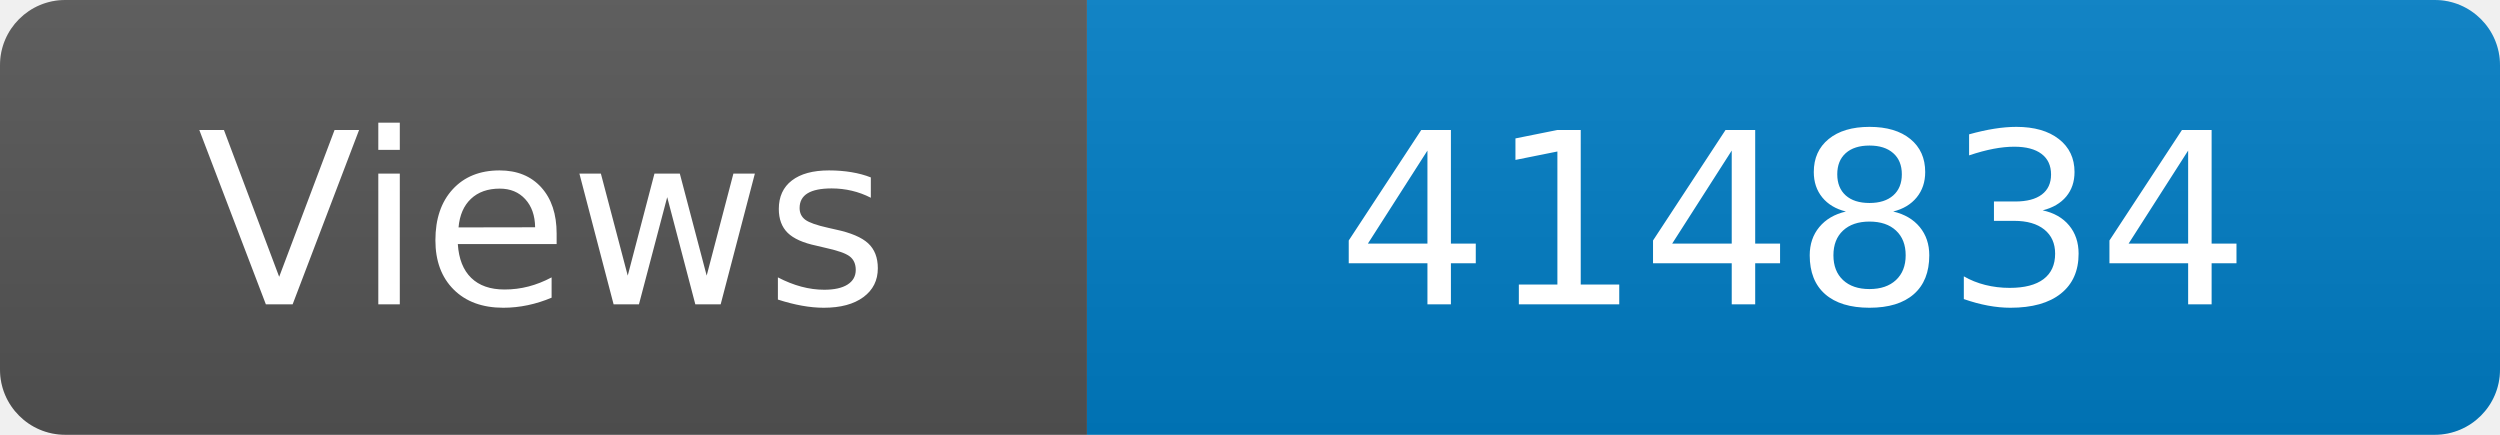
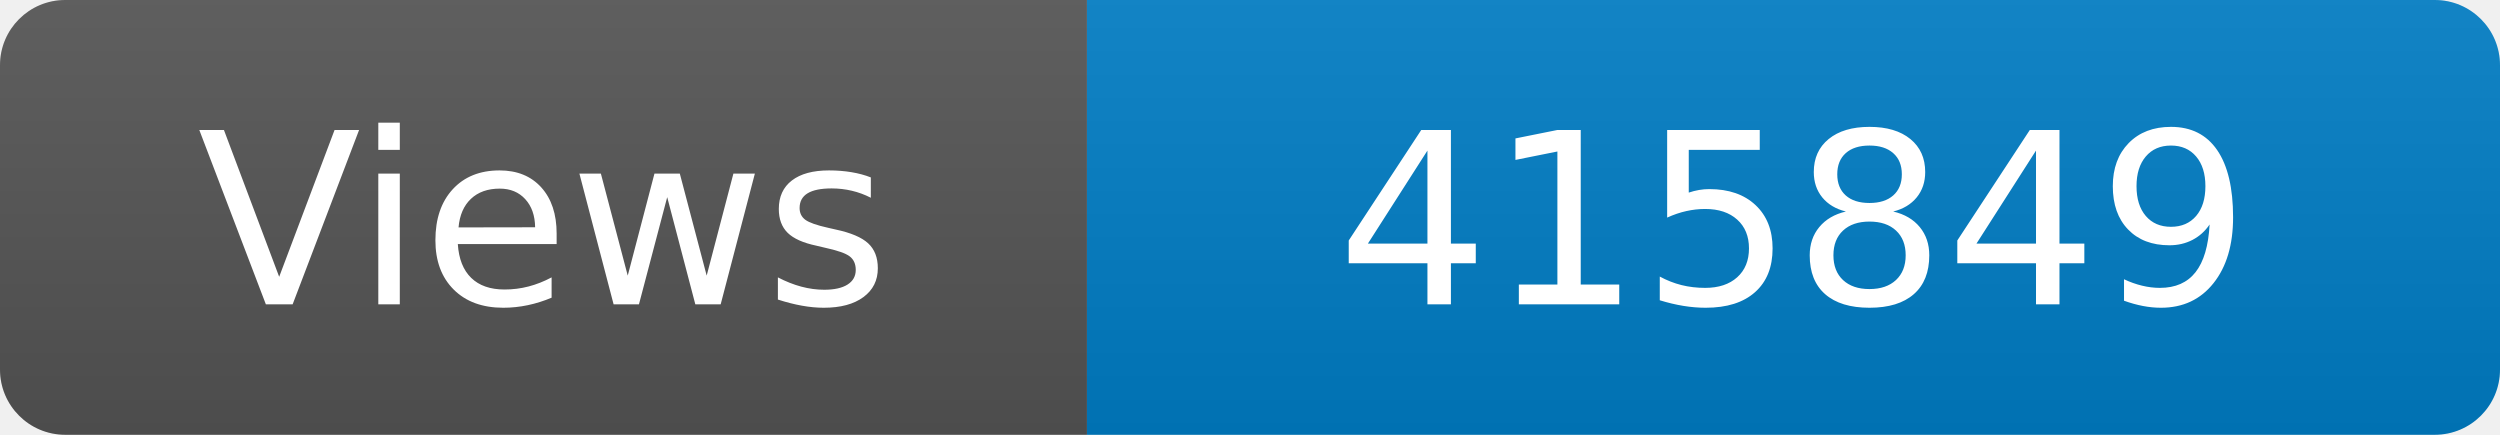
<svg xmlns="http://www.w3.org/2000/svg" width="115" height="20" role="img" aria-label="Maintained?: yes">
  <linearGradient id="s" x2="0" y2="100%">
    <stop offset="0" stop-color="#bbb" stop-opacity=".1" />
    <stop offset="1" stop-opacity=".1" />
  </linearGradient>
  <clipPath id="r">
    <rect width="115" height="20" rx="3" fill="#fff" />
  </clipPath>
  <g clip-path="url(#r)">
    <rect width="50" height="20" fill="#555" />
    <rect x="50" width="160" height="20" fill="#007ec6" />
    <rect width="115" height="20" fill="url(#s)" />
  </g>
  <g fill="#fff" text-anchor="middle" font-family="Verdana,Geneva,DejaVu Sans,sans-serif" font-size="110">
    <text x="250" y="140" transform="scale(.1)" fill="#fff">Views</text>
-     <text x="825" y="140" transform="scale(.1)" fill="#fff">414834</text>
+     <text x="825" y="140" transform="scale(.1)" fill="#fff">415849</text>
  </g>
</svg>
